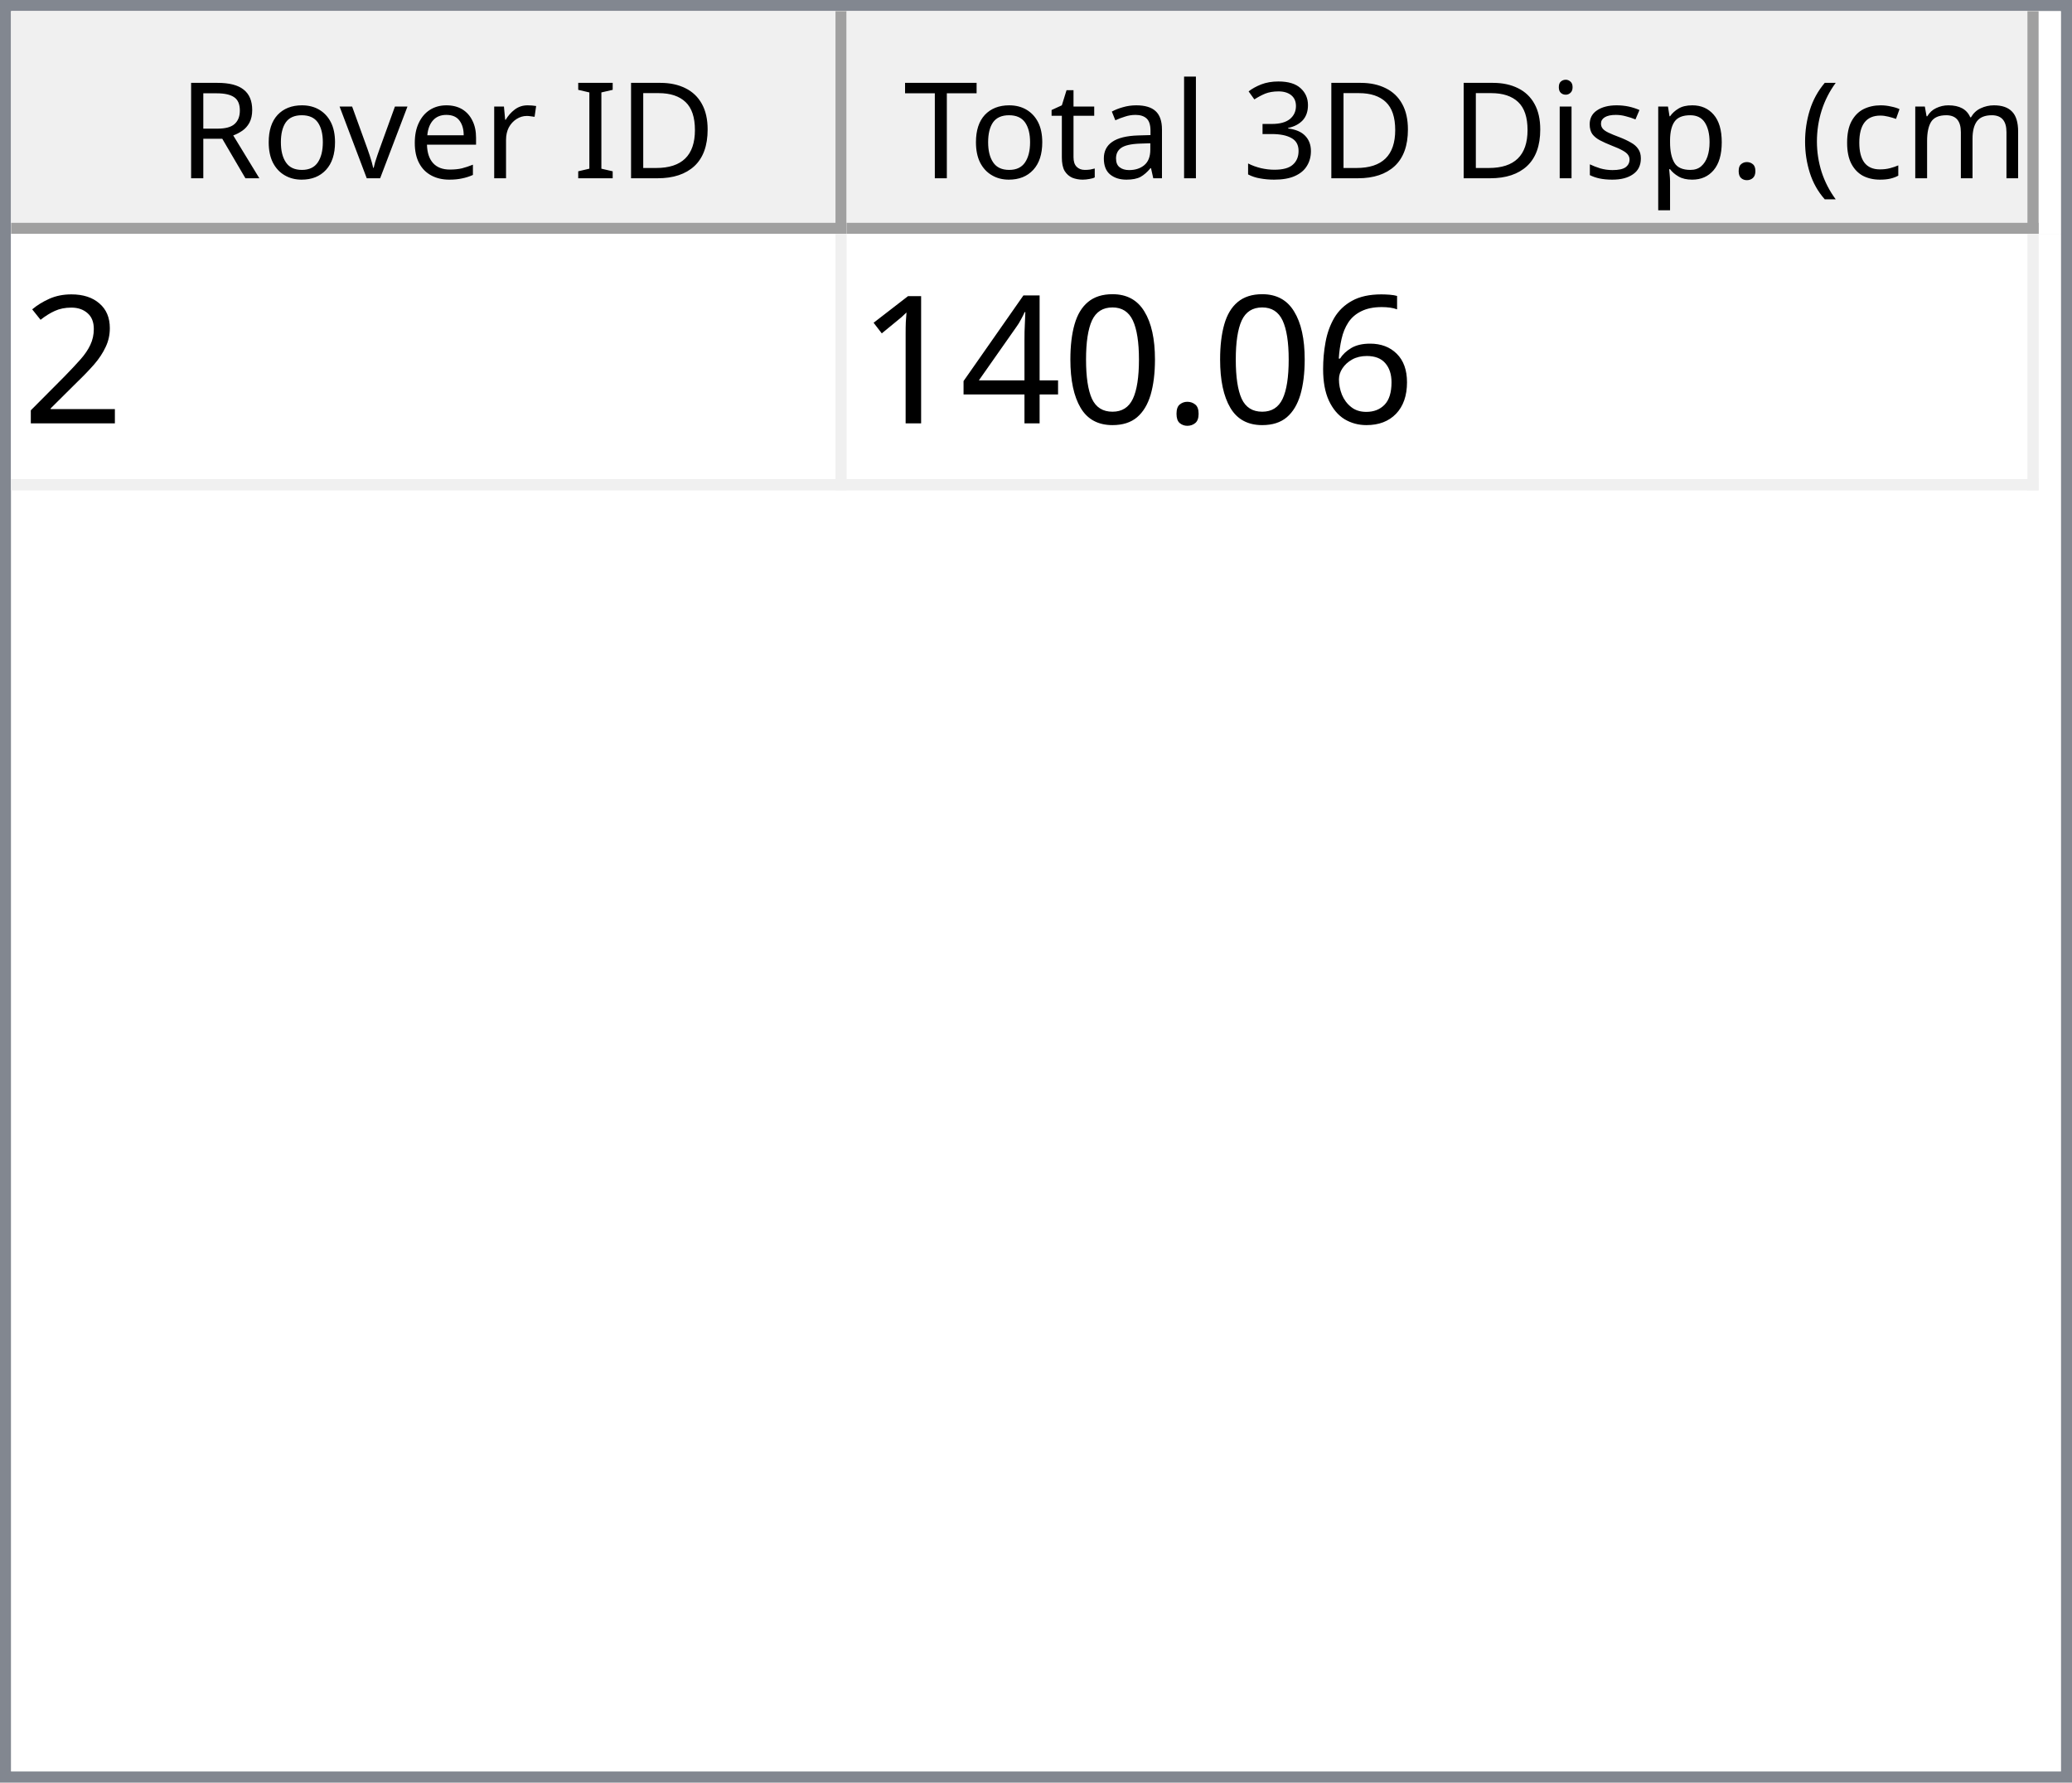
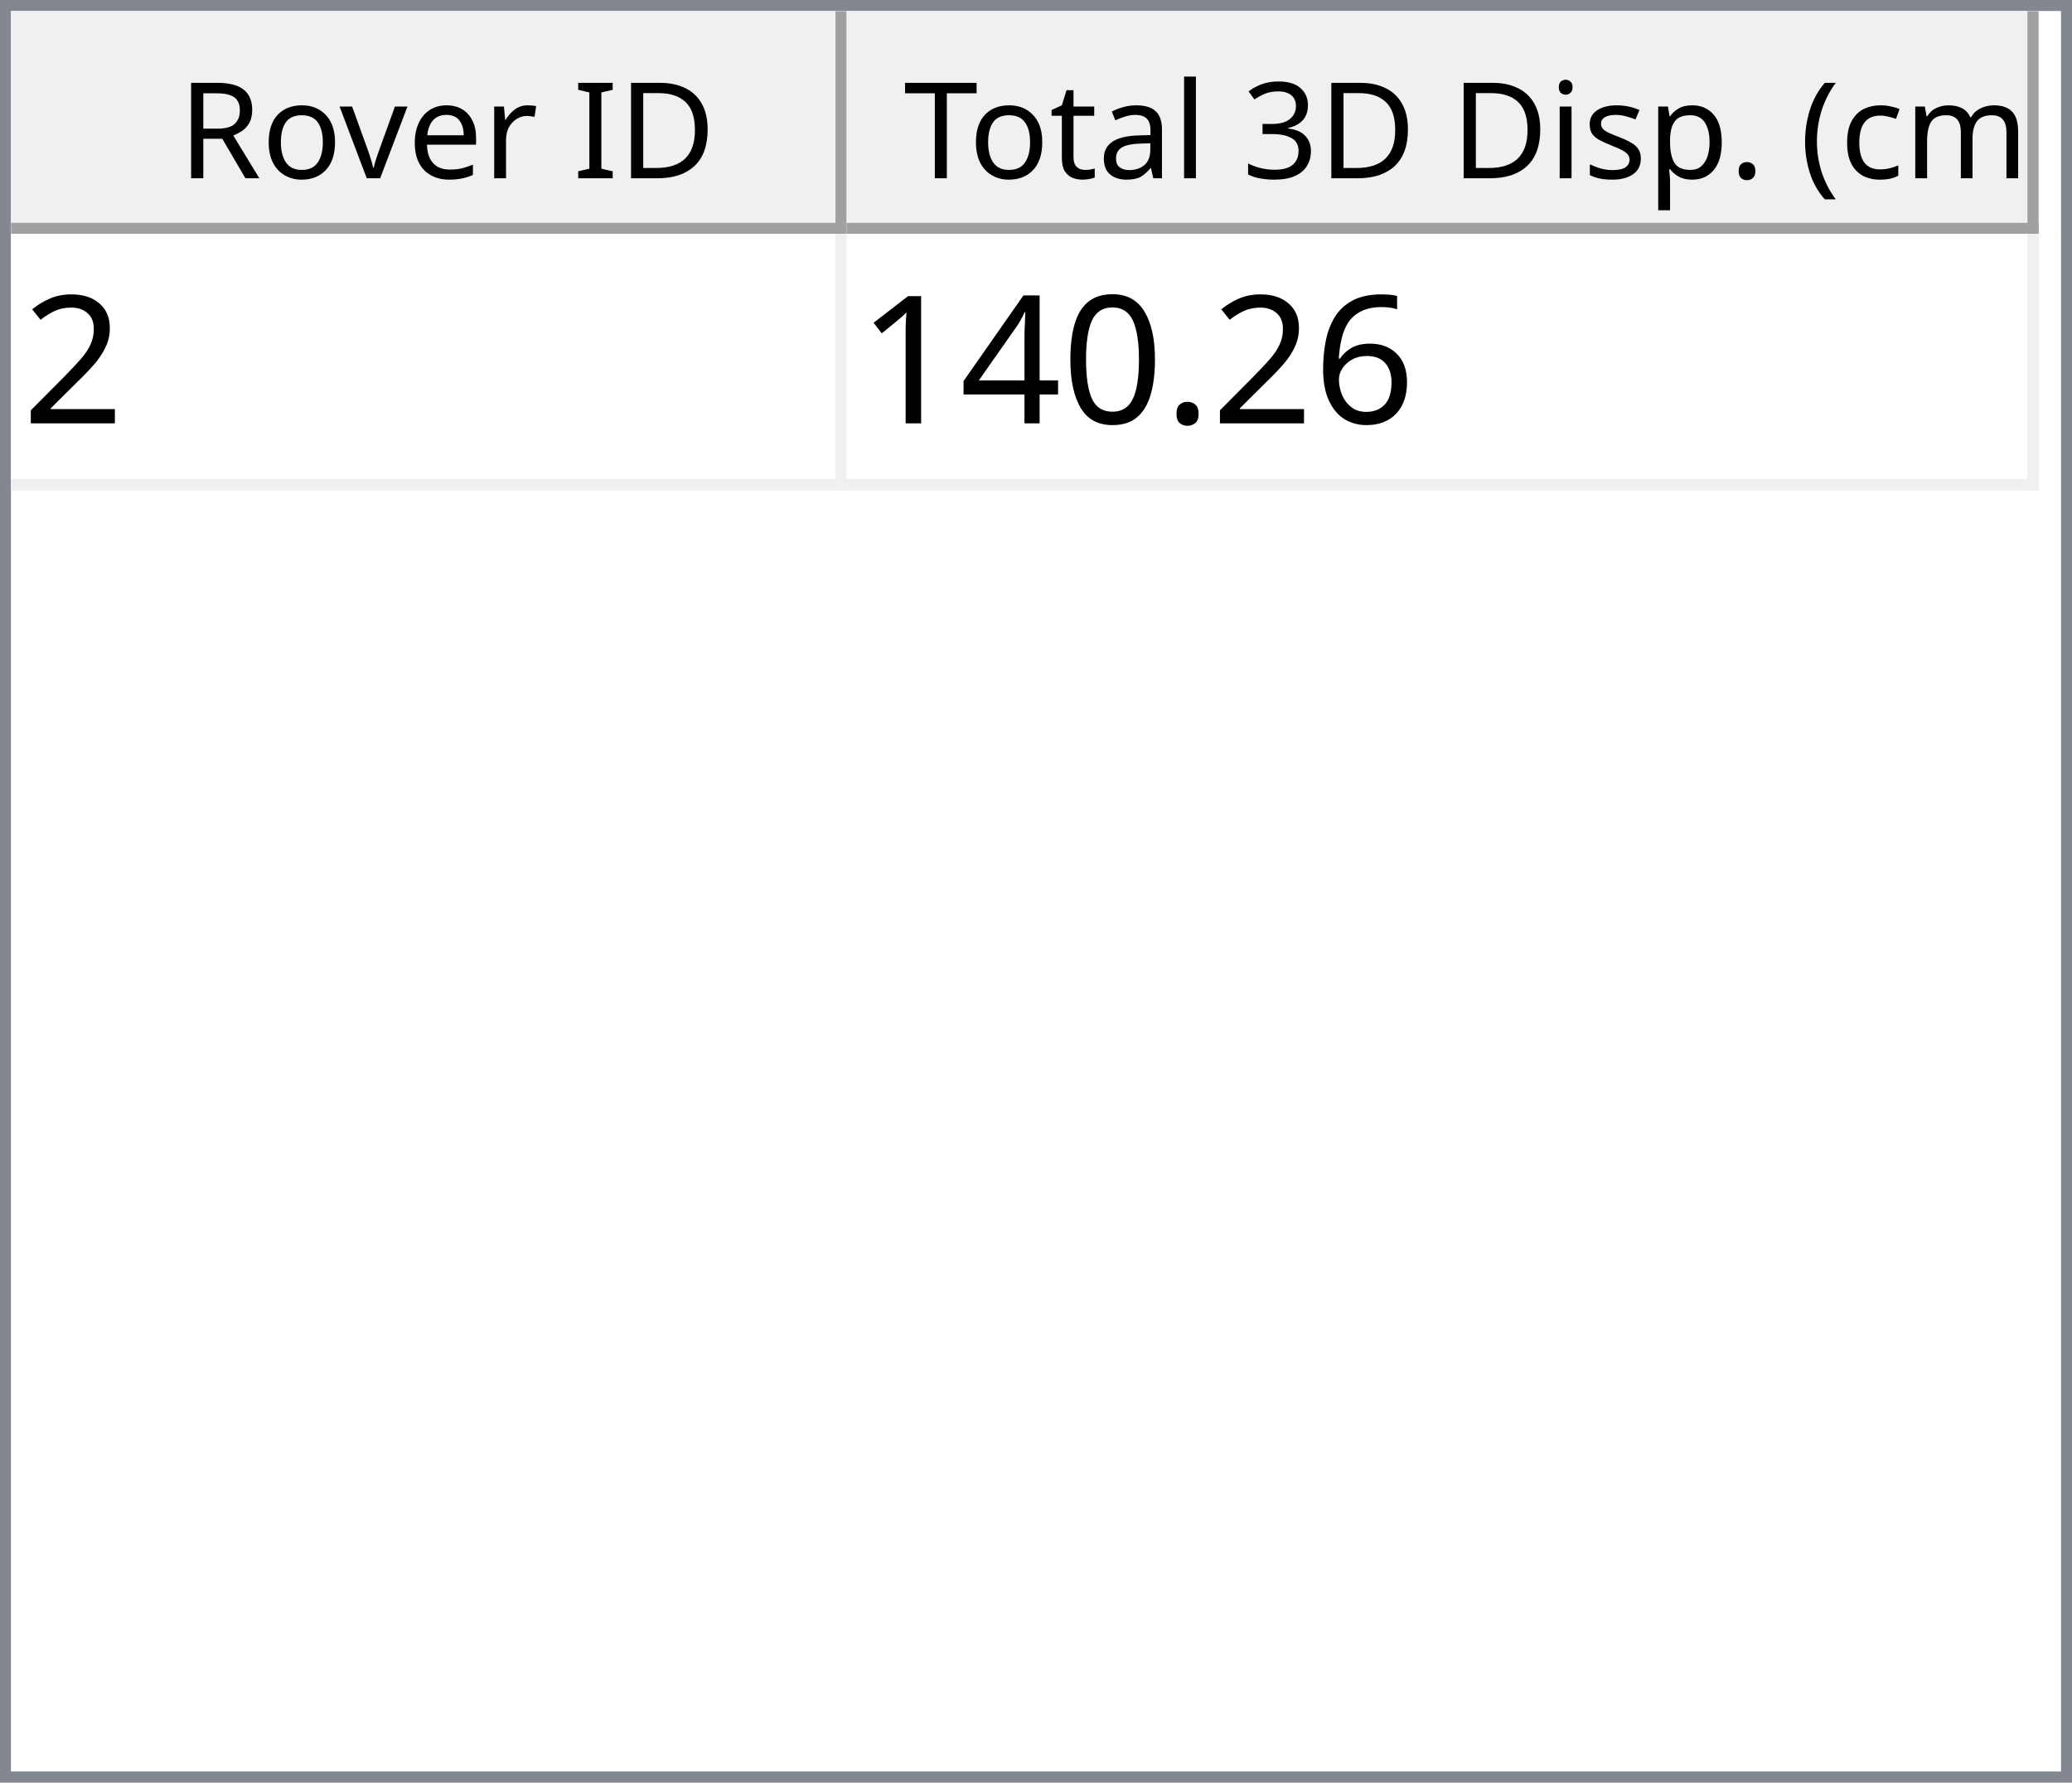
<svg xmlns="http://www.w3.org/2000/svg" style="fill-opacity:1; color-rendering:auto; color-interpolation:auto; text-rendering:auto; stroke:black; stroke-linecap:square; stroke-miterlimit:10; shape-rendering:auto; stroke-opacity:1; fill:black; stroke-dasharray:none; font-weight:normal; stroke-width:1; font-family:'Dialog'; font-style:normal; stroke-linejoin:miter; font-size:12px; stroke-dashoffset:0; image-rendering:auto;" width="186" height="160">
  <defs id="genericDefs" />
  <g>
    <defs id="defs1">
      <clipPath clipPathUnits="userSpaceOnUse" id="clipPath1">
        <path d="M0 0 L186 0 L186 160 L0 160 L0 0 Z" />
      </clipPath>
      <clipPath clipPathUnits="userSpaceOnUse" id="clipPath2">
        <path d="M0 0 L0 160 L186 160 L186 0 Z" />
      </clipPath>
      <clipPath clipPathUnits="userSpaceOnUse" id="clipPath3">
        <path d="M0 0 L0 20 L184 20 L184 0 Z" />
      </clipPath>
      <clipPath clipPathUnits="userSpaceOnUse" id="clipPath4">
        <path d="M0 0 L0 20 L75 20 L75 0 Z" />
      </clipPath>
      <clipPath clipPathUnits="userSpaceOnUse" id="clipPath5">
        <path d="M1 1 L1 19 L74 19 L74 1 Z" />
      </clipPath>
      <clipPath clipPathUnits="userSpaceOnUse" id="clipPath6">
        <path d="M0 0 L0 18 L73 18 L73 0 Z" />
      </clipPath>
      <clipPath clipPathUnits="userSpaceOnUse" id="clipPath7">
        <path d="M-0.5 -0.5 L-0.5 19.5 L74.5 19.5 L74.5 -0.5 Z" />
      </clipPath>
      <clipPath clipPathUnits="userSpaceOnUse" id="clipPath8">
        <path d="M0 0 L0 20 L107 20 L107 0 Z" />
      </clipPath>
      <clipPath clipPathUnits="userSpaceOnUse" id="clipPath9">
        <path d="M1 1 L1 19 L106 19 L106 1 Z" />
      </clipPath>
      <clipPath clipPathUnits="userSpaceOnUse" id="clipPath10">
        <path d="M0 0 L0 18 L105 18 L105 0 Z" />
      </clipPath>
      <clipPath clipPathUnits="userSpaceOnUse" id="clipPath11">
        <path d="M-0.5 -0.5 L-0.5 19.5 L106.5 19.5 L106.5 -0.5 Z" />
      </clipPath>
      <clipPath clipPathUnits="userSpaceOnUse" id="clipPath12">
        <path d="M0 0 L0 138 L184 138 L184 0 Z" />
      </clipPath>
      <clipPath clipPathUnits="userSpaceOnUse" id="clipPath13">
        <path d="M0 0 L0 23 L182 23 L182 0 Z" />
      </clipPath>
      <clipPath clipPathUnits="userSpaceOnUse" id="clipPath14">
        <path d="M-0.5 -0.5 L-0.5 22.5 L181.5 22.5 L181.5 -0.5 Z" />
      </clipPath>
      <clipPath clipPathUnits="userSpaceOnUse" id="clipPath15">
        <path d="M0 0 L0 22 L74 22 L74 0 Z" />
      </clipPath>
      <clipPath clipPathUnits="userSpaceOnUse" id="clipPath16">
        <path d="M0 0 L0 22 L106 22 L106 0 Z" />
      </clipPath>
      <font horiz-adv-x="64.551" id="font1">
        <font-face ascent="107.91" descent="25.098" units-per-em="100" style="font-style:normal; font-family:Segoe UI; font-weight:normal;" />
        <missing-glyph horiz-adv-x="64.551" d="M8.109 0 L8.109 68.266 L56.453 68.266 L56.453 0 L8.109 0 ZM15.328 7.234 L49.219 7.234 L49.219 61.031 L15.328 61.031 L15.328 7.234 Z" />
        <glyph unicode="D" horiz-adv-x="70.117" d="M9.188 0 L9.188 70.016 L28.516 70.016 Q65.531 70.016 65.531 35.891 Q65.531 19.672 55.25 9.836 Q44.969 0 27.734 0 L9.188 0 ZM17.391 62.594 L17.391 7.422 L27.828 7.422 Q41.609 7.422 49.273 14.797 Q56.938 22.172 56.938 35.688 Q56.938 62.594 28.328 62.594 L17.391 62.594 Z" />
        <glyph unicode="I" horiz-adv-x="26.611" d="M17.391 0 L9.188 0 L9.188 70.016 L17.391 70.016 L17.391 0 Z" />
        <glyph unicode=" " horiz-adv-x="27.393" d="" />
        <glyph unicode="r" horiz-adv-x="34.766" d="M34.188 41.891 Q32.078 43.5 28.125 43.5 Q23 43.5 19.555 38.672 Q16.109 33.844 16.109 25.484 L16.109 0 L8.109 0 L8.109 50 L16.109 50 L16.109 39.703 L16.312 39.703 Q18.016 44.969 21.531 47.922 Q25.047 50.875 29.391 50.875 Q32.516 50.875 34.188 50.203 L34.188 41.891 Z" />
        <glyph unicode="e" horiz-adv-x="52.295" d="M48.297 23 L12.984 23 Q13.188 14.656 17.484 10.109 Q21.781 5.562 29.297 5.562 Q37.75 5.562 44.828 11.141 L44.828 3.609 Q38.234 -1.172 27.391 -1.172 Q16.797 -1.172 10.742 5.641 Q4.688 12.453 4.688 24.812 Q4.688 36.469 11.305 43.82 Q17.922 51.172 27.734 51.172 Q37.547 51.172 42.922 44.828 Q48.297 38.484 48.297 27.203 L48.297 23 ZM40.094 29.781 Q40.047 36.719 36.75 40.578 Q33.453 44.438 27.594 44.438 Q21.922 44.438 17.969 40.383 Q14.016 36.328 13.094 29.781 L40.094 29.781 Z" />
        <glyph unicode="v" horiz-adv-x="47.9" d="M47.406 50 L27.484 0 L19.625 0 L0.688 50 L9.469 50 L22.172 13.672 Q23.578 9.672 23.922 6.688 L24.125 6.688 Q24.609 10.453 25.688 13.484 L38.969 50 L47.406 50 Z" />
        <glyph unicode="o" horiz-adv-x="58.594" d="M29 -1.172 Q17.922 -1.172 11.305 5.836 Q4.688 12.844 4.688 24.422 Q4.688 37.016 11.57 44.094 Q18.453 51.172 30.172 51.172 Q41.359 51.172 47.633 44.289 Q53.906 37.406 53.906 25.203 Q53.906 13.234 47.141 6.031 Q40.375 -1.172 29 -1.172 ZM29.594 44.438 Q21.875 44.438 17.383 39.188 Q12.891 33.938 12.891 24.703 Q12.891 15.828 17.43 10.695 Q21.969 5.562 29.594 5.562 Q37.359 5.562 41.531 10.594 Q45.703 15.625 45.703 24.906 Q45.703 34.281 41.531 39.359 Q37.359 44.438 29.594 44.438 Z" />
        <glyph unicode="R" horiz-adv-x="59.814" d="M59.375 0 L49.609 0 L37.891 19.625 Q36.281 22.359 34.766 24.289 Q33.25 26.219 31.664 27.438 Q30.078 28.656 28.25 29.219 Q26.422 29.781 24.125 29.781 L17.391 29.781 L17.391 0 L9.188 0 L9.188 70.016 L30.078 70.016 Q34.672 70.016 38.555 68.867 Q42.438 67.719 45.289 65.375 Q48.141 63.031 49.758 59.547 Q51.375 56.062 51.375 51.375 Q51.375 47.703 50.273 44.656 Q49.172 41.609 47.148 39.211 Q45.125 36.812 42.266 35.133 Q39.406 33.453 35.844 32.516 L35.844 32.328 Q37.594 31.547 38.891 30.547 Q40.188 29.547 41.359 28.18 Q42.531 26.812 43.68 25.078 Q44.828 23.344 46.234 21.047 L59.375 0 ZM17.391 62.594 L17.391 37.203 L28.516 37.203 Q31.594 37.203 34.203 38.133 Q36.812 39.062 38.719 40.797 Q40.625 42.531 41.703 45.047 Q42.781 47.562 42.781 50.688 Q42.781 56.297 39.141 59.445 Q35.5 62.594 28.609 62.594 L17.391 62.594 Z" />
        <glyph unicode=")" horiz-adv-x="30.176" d="M8.297 -15.922 L1.172 -15.922 Q16.406 2.344 16.406 26.812 Q16.406 51.469 1.078 70.016 L8.297 70.016 Q23.531 52.156 23.531 26.703 Q23.531 1.375 8.297 -15.922 Z" />
        <glyph unicode="m" horiz-adv-x="86.133" d="M79.109 0 L71.094 0 L71.094 28.719 Q71.094 37.016 68.531 40.727 Q65.969 44.438 59.906 44.438 Q54.781 44.438 51.195 39.75 Q47.609 35.062 47.609 28.516 L47.609 0 L39.594 0 L39.594 29.688 Q39.594 44.438 28.219 44.438 Q22.953 44.438 19.531 40.016 Q16.109 35.594 16.109 28.516 L16.109 0 L8.109 0 L8.109 50 L16.109 50 L16.109 42.094 L16.312 42.094 Q21.625 51.172 31.844 51.172 Q36.969 51.172 40.773 48.312 Q44.578 45.453 46 40.828 Q51.562 51.172 62.594 51.172 Q79.109 51.172 79.109 30.812 L79.109 0 Z" />
        <glyph unicode="c" horiz-adv-x="46.191" d="M42.188 2.297 Q36.422 -1.172 28.516 -1.172 Q17.828 -1.172 11.258 5.789 Q4.688 12.75 4.688 23.828 Q4.688 36.188 11.766 43.68 Q18.844 51.172 30.672 51.172 Q37.25 51.172 42.281 48.734 L42.281 40.531 Q36.719 44.438 30.375 44.438 Q22.703 44.438 17.797 38.945 Q12.891 33.453 12.891 24.516 Q12.891 15.719 17.508 10.641 Q22.125 5.562 29.891 5.562 Q36.422 5.562 42.188 9.906 L42.188 2.297 Z" />
        <glyph unicode="(" horiz-adv-x="30.176" d="M29.109 -15.922 L21.969 -15.922 Q6.844 1.375 6.844 26.703 Q6.844 52.156 21.969 70.016 L29.203 70.016 Q13.875 51.469 13.875 26.812 Q13.875 2.344 29.109 -15.922 Z" />
        <glyph unicode="." horiz-adv-x="21.68" d="M10.891 -1.078 Q8.641 -1.078 7.055 0.539 Q5.469 2.156 5.469 4.391 Q5.469 6.641 7.055 8.273 Q8.641 9.906 10.891 9.906 Q13.188 9.906 14.797 8.273 Q16.406 6.641 16.406 4.391 Q16.406 2.156 14.797 0.539 Q13.188 -1.078 10.891 -1.078 Z" />
        <glyph unicode="p" horiz-adv-x="58.789" d="M16.312 7.234 L16.109 7.234 L16.109 -23 L8.109 -23 L8.109 50 L16.109 50 L16.109 41.219 L16.312 41.219 Q22.219 51.172 33.594 51.172 Q43.266 51.172 48.688 44.461 Q54.109 37.75 54.109 26.469 Q54.109 13.922 48 6.375 Q41.891 -1.172 31.297 -1.172 Q21.578 -1.172 16.312 7.234 ZM16.109 27.391 L16.109 20.406 Q16.109 14.203 20.141 9.883 Q24.172 5.562 30.375 5.562 Q37.641 5.562 41.773 11.133 Q45.906 16.703 45.906 26.609 Q45.906 34.969 42.047 39.703 Q38.188 44.438 31.594 44.438 Q24.609 44.438 20.359 39.578 Q16.109 34.719 16.109 27.391 Z" />
        <glyph unicode="s" horiz-adv-x="42.432" d="M5.078 1.812 L5.078 10.406 Q11.625 5.562 19.484 5.562 Q30.031 5.562 30.031 12.594 Q30.031 14.594 29.125 15.992 Q28.219 17.391 26.68 18.461 Q25.141 19.531 23.07 20.383 Q21 21.234 18.609 22.172 Q15.281 23.484 12.766 24.828 Q10.25 26.172 8.57 27.859 Q6.891 29.547 6.031 31.695 Q5.172 33.844 5.172 36.719 Q5.172 40.234 6.789 42.945 Q8.406 45.656 11.086 47.484 Q13.766 49.312 17.211 50.242 Q20.656 51.172 24.312 51.172 Q30.812 51.172 35.938 48.922 L35.938 40.828 Q30.422 44.438 23.25 44.438 Q21 44.438 19.195 43.922 Q17.391 43.406 16.094 42.477 Q14.797 41.547 14.086 40.258 Q13.375 38.969 13.375 37.406 Q13.375 35.453 14.086 34.133 Q14.797 32.812 16.164 31.789 Q17.531 30.766 19.484 29.938 Q21.438 29.109 23.922 28.125 Q27.25 26.859 29.883 25.516 Q32.516 24.172 34.375 22.484 Q36.234 20.797 37.234 18.602 Q38.234 16.406 38.234 13.375 Q38.234 9.672 36.602 6.938 Q34.969 4.203 32.234 2.398 Q29.5 0.594 25.93 -0.289 Q22.359 -1.172 18.453 -1.172 Q10.75 -1.172 5.078 1.812 Z" />
        <glyph unicode="i" horiz-adv-x="24.219" d="M12.203 62.703 Q10.062 62.703 8.547 64.164 Q7.031 65.625 7.031 67.875 Q7.031 70.125 8.547 71.609 Q10.062 73.094 12.203 73.094 Q14.406 73.094 15.945 71.609 Q17.484 70.125 17.484 67.875 Q17.484 65.719 15.945 64.211 Q14.406 62.703 12.203 62.703 ZM16.109 0 L8.109 0 L8.109 50 L16.109 50 L16.109 0 Z" />
        <glyph unicode="3" horiz-adv-x="53.906" d="M46.531 19.828 Q46.531 15.094 44.75 11.211 Q42.969 7.328 39.719 4.57 Q36.469 1.812 31.93 0.297 Q27.391 -1.219 21.922 -1.219 Q11.922 -1.219 6 2.594 L6 11.188 Q13.094 5.609 22.219 5.609 Q25.875 5.609 28.828 6.539 Q31.781 7.469 33.906 9.227 Q36.031 10.984 37.18 13.477 Q38.328 15.969 38.328 19.094 Q38.328 32.812 18.797 32.812 L12.984 32.812 L12.984 39.594 L18.5 39.594 Q35.797 39.594 35.797 52.484 Q35.797 64.406 22.609 64.406 Q15.188 64.406 8.688 59.422 L8.688 67.188 Q15.375 71.188 24.609 71.188 Q29 71.188 32.57 69.969 Q36.141 68.75 38.68 66.555 Q41.219 64.359 42.609 61.281 Q44 58.203 44 54.5 Q44 40.672 30.031 36.719 L30.031 36.531 Q33.594 36.141 36.625 34.797 Q39.656 33.453 41.852 31.305 Q44.047 29.156 45.289 26.25 Q46.531 23.344 46.531 19.828 Z" />
        <glyph unicode="l" horiz-adv-x="24.219" d="M16.109 0 L8.109 0 L8.109 74.031 L16.109 74.031 L16.109 0 Z" />
        <glyph unicode="a" horiz-adv-x="50.879" d="M43.891 0 L35.891 0 L35.891 7.812 L35.688 7.812 Q30.469 -1.172 20.312 -1.172 Q12.844 -1.172 8.617 2.781 Q4.391 6.734 4.391 13.281 Q4.391 27.297 20.906 29.594 L35.891 31.688 Q35.891 44.438 25.594 44.438 Q16.547 44.438 9.281 38.281 L9.281 46.484 Q16.656 51.172 26.266 51.172 Q43.891 51.172 43.891 32.516 L43.891 0 ZM35.891 25.297 L23.828 23.641 Q18.266 22.859 15.43 20.875 Q12.594 18.891 12.594 13.875 Q12.594 10.203 15.211 7.883 Q17.828 5.562 22.172 5.562 Q28.125 5.562 32.008 9.742 Q35.891 13.922 35.891 20.312 L35.891 25.297 Z" />
        <glyph unicode="t" horiz-adv-x="33.887" d="M31.297 0.484 Q28.469 -1.078 23.828 -1.078 Q10.688 -1.078 10.688 13.578 L10.688 43.172 L2.094 43.172 L2.094 50 L10.688 50 L10.688 62.203 L18.703 64.797 L18.703 50 L31.297 50 L31.297 43.172 L18.703 43.172 L18.703 14.984 Q18.703 9.969 20.414 7.82 Q22.125 5.672 26.078 5.672 Q29.109 5.672 31.297 7.328 L31.297 0.484 Z" />
        <glyph unicode="T" horiz-adv-x="52.393" d="M50.594 62.594 L30.375 62.594 L30.375 0 L22.172 0 L22.172 62.594 L2 62.594 L2 70.016 L50.594 70.016 L50.594 62.594 Z" />
      </font>
      <font horiz-adv-x="75.0" id="font2">
        <font-face ascent="100.537" descent="21.973" units-per-em="100" style="font-style:normal; font-family:sans-serif; font-weight:normal;" />
        <missing-glyph horiz-adv-x="75.0" d="M12.5 0 L12.5 62.5 L62.5 62.5 L62.5 0 L12.5 0 ZM14.062 1.562 L60.938 1.562 L60.938 60.938 L14.062 60.938 L14.062 1.562 Z" />
        <glyph unicode="2" horiz-adv-x="55.615" d="M50.344 8.453 L50.344 0 L3.031 0 Q2.938 3.172 4.047 6.109 Q5.859 10.938 9.836 15.625 Q13.812 20.312 21.344 26.469 Q33.016 36.031 37.117 41.625 Q41.219 47.219 41.219 52.203 Q41.219 57.422 37.477 61.008 Q33.734 64.594 27.734 64.594 Q21.391 64.594 17.578 60.789 Q13.766 56.984 13.719 50.25 L4.688 51.172 Q5.609 61.281 11.664 66.578 Q17.719 71.875 27.938 71.875 Q38.234 71.875 44.242 66.164 Q50.25 60.453 50.25 52 Q50.25 47.703 48.492 43.555 Q46.734 39.406 42.656 34.812 Q38.578 30.219 29.109 22.219 Q21.188 15.578 18.945 13.211 Q16.703 10.844 15.234 8.453 L50.344 8.453 Z" />
        <glyph unicode="6" horiz-adv-x="55.615" d="M49.75 54.047 L41.016 53.375 Q39.844 58.547 37.703 60.891 Q34.125 64.656 28.906 64.656 Q24.703 64.656 21.531 62.312 Q17.391 59.281 14.992 53.469 Q12.594 47.656 12.5 36.922 Q15.672 41.75 20.266 44.094 Q24.859 46.438 29.891 46.438 Q38.672 46.438 44.852 39.969 Q51.031 33.5 51.031 23.25 Q51.031 16.5 48.125 10.719 Q45.219 4.938 40.141 1.859 Q35.062 -1.219 28.609 -1.219 Q17.625 -1.219 10.695 6.859 Q3.766 14.938 3.766 33.5 Q3.766 54.25 11.422 63.672 Q18.109 71.875 29.438 71.875 Q37.891 71.875 43.289 67.141 Q48.688 62.406 49.75 54.047 ZM13.875 23.188 Q13.875 18.656 15.797 14.508 Q17.719 10.359 21.188 8.18 Q24.656 6 28.469 6 Q34.031 6 38.039 10.492 Q42.047 14.984 42.047 22.703 Q42.047 30.125 38.086 34.398 Q34.125 38.672 28.125 38.672 Q22.172 38.672 18.023 34.398 Q13.875 30.125 13.875 23.188 Z" />
        <glyph unicode="." horiz-adv-x="27.783" d="M9.078 0 L9.078 10.016 L19.094 10.016 L19.094 0 L9.078 0 Z" />
        <glyph unicode="0" horiz-adv-x="55.615" d="M4.156 35.297 Q4.156 48 6.766 55.742 Q9.375 63.484 14.523 67.68 Q19.672 71.875 27.484 71.875 Q33.25 71.875 37.594 69.555 Q41.938 67.234 44.773 62.867 Q47.609 58.5 49.219 52.227 Q50.828 45.953 50.828 35.297 Q50.828 22.703 48.242 14.969 Q45.656 7.234 40.508 3.008 Q35.359 -1.219 27.484 -1.219 Q17.141 -1.219 11.234 6.203 Q4.156 15.141 4.156 35.297 ZM13.188 35.297 Q13.188 17.672 17.312 11.836 Q21.438 6 27.484 6 Q33.547 6 37.672 11.859 Q41.797 17.719 41.797 35.297 Q41.797 52.984 37.672 58.789 Q33.547 64.594 27.391 64.594 Q21.344 64.594 17.719 59.469 Q13.188 52.938 13.188 35.297 Z" />
        <glyph unicode="4" horiz-adv-x="55.615" d="M32.328 0 L32.328 17.141 L1.266 17.141 L1.266 25.203 L33.938 71.578 L41.109 71.578 L41.109 25.203 L50.781 25.203 L50.781 17.141 L41.109 17.141 L41.109 0 L32.328 0 ZM32.328 25.203 L32.328 57.469 L9.906 25.203 L32.328 25.203 Z" />
        <glyph unicode="1" horiz-adv-x="55.615" d="M37.25 0 L28.469 0 L28.469 56 Q25.297 52.984 20.141 49.953 Q14.984 46.922 10.891 45.406 L10.891 53.906 Q18.266 57.375 23.781 62.305 Q29.297 67.234 31.594 71.875 L37.25 71.875 L37.25 0 Z" />
      </font>
    </defs>
    <g style="fill:white; stroke:white;">
      <rect x="0" y="0" width="186" style="clip-path:url(#clipPath1); stroke:none;" height="160" />
    </g>
    <g style="fill:white; text-rendering:optimizeSpeed; color-rendering:optimizeSpeed; image-rendering:optimizeSpeed; shape-rendering:crispEdges; stroke:white; color-interpolation:sRGB;">
      <rect x="0" width="186" height="160" y="0" style="stroke:none;" />
      <path style="stroke:none;" d="M0 160 L186 160 L186 0 L0 0 Z" />
    </g>
    <g style="fill:rgb(240,240,240); font-family:'Segoe UI'; stroke:rgb(240,240,240);">
      <rect x="0" y="0" width="186" style="clip-path:url(#clipPath2); stroke:none;" height="160" />
    </g>
    <g style="fill:rgb(130,135,144); font-family:'Segoe UI'; stroke:rgb(130,135,144);">
      <path d="M0 0 L186 0 L186 160 L0 160 L0 0 ZM1 1 L185 1 L185 159 L1 159 L1 1 Z" style="fill-rule:evenodd; clip-path:url(#clipPath2); stroke:none;" />
    </g>
    <g style="fill:white; font-family:'Segoe UI'; stroke:white;" transform="translate(1,1)">
      <rect x="0" y="0" width="184" style="clip-path:url(#clipPath3); stroke:none;" height="20" />
    </g>
    <g style="fill:rgb(240,240,240); font-family:'Segoe UI'; stroke:rgb(240,240,240);" transform="translate(1,1)">
      <rect x="0" y="0" width="75" style="clip-path:url(#clipPath4); stroke:none;" height="20" />
    </g>
    <g style="font-family:'Segoe UI';" transform="translate(2,2)">
      <text x="14" xml:space="preserve" y="14" style="clip-path:url(#clipPath6); stroke:none;">Rover ID</text>
    </g>
    <g style="fill:rgb(160,160,160); font-family:'Segoe UI'; stroke:rgb(160,160,160); stroke-linejoin:bevel;" transform="translate(1.5,1.5)">
      <line x1="74" x2="74" y1="0" style="fill:none; clip-path:url(#clipPath7);" y2="19" />
    </g>
    <g style="fill:rgb(160,160,160); font-family:'Segoe UI'; stroke:rgb(160,160,160); stroke-linejoin:bevel;" transform="matrix(1,0,0,1,1,1) translate(0.5,0.5)">
      <line x1="0" x2="74" y1="19" style="fill:none; clip-path:url(#clipPath7);" y2="19" />
    </g>
    <g style="fill:rgb(240,240,240); font-family:'Segoe UI'; stroke:rgb(240,240,240);" transform="translate(76,1)">
      <rect x="0" y="0" width="107" style="clip-path:url(#clipPath8); stroke:none;" height="20" />
    </g>
    <g style="font-family:'Segoe UI';" transform="translate(77,2)">
      <text x="1" xml:space="preserve" y="14" style="clip-path:url(#clipPath10); stroke:none;"> Total 3D Disp. (cm)</text>
    </g>
    <g style="fill:rgb(160,160,160); font-family:'Segoe UI'; stroke:rgb(160,160,160); stroke-linejoin:bevel;" transform="translate(76.5,1.5)">
      <line x1="106" x2="106" y1="0" style="fill:none; clip-path:url(#clipPath11);" y2="19" />
    </g>
    <g style="fill:rgb(160,160,160); font-family:'Segoe UI'; stroke:rgb(160,160,160); stroke-linejoin:bevel;" transform="matrix(1,0,0,1,76,1) translate(0.5,0.5)">
      <line x1="0" x2="106" y1="19" style="fill:none; clip-path:url(#clipPath11);" y2="19" />
    </g>
    <g style="fill:white; font-family:'Segoe UI'; stroke:white;" transform="translate(1,21)">
      <rect x="0" y="0" width="184" style="clip-path:url(#clipPath12); stroke:none;" height="138" />
    </g>
    <g style="fill:rgb(240,240,240); font-size:16px; font-family:sans-serif; stroke:rgb(240,240,240);" transform="translate(1,21)">
      <rect x="0" y="0" width="182" style="clip-path:url(#clipPath13); stroke:none;" height="23" />
      <line transform="translate(0.5,0.5)" x1="0" x2="181" y1="22" style="clip-path:url(#clipPath14); fill:none; stroke-linejoin:bevel;" y2="22" />
    </g>
    <g transform="matrix(1,0,0,1,1,21) translate(0.5,0.5)" style="fill:rgb(240,240,240); font-size:16px; font-family:sans-serif; stroke:rgb(240,240,240); stroke-linejoin:bevel;">
      <line x1="74" x2="74" y1="0" style="fill:none; clip-path:url(#clipPath14);" y2="22" />
    </g>
    <g transform="matrix(1,0,0,1,1,21) translate(0.5,0.5)" style="fill:rgb(240,240,240); font-size:16px; font-family:sans-serif; stroke:rgb(240,240,240); stroke-linejoin:bevel;">
      <line x1="181" x2="181" y1="0" style="fill:none; clip-path:url(#clipPath14);" y2="22" />
    </g>
    <g style="fill:white; font-size:16px; font-family:sans-serif; stroke:white;" transform="matrix(1,0,0,1,1,21)">
      <rect x="0" y="0" width="74" style="clip-path:url(#clipPath15); stroke:none;" height="22" />
      <text x="1" y="17" style="fill:black; clip-path:url(#clipPath15); stroke:none;" xml:space="preserve">2</text>
    </g>
    <g style="fill:white; font-size:16px; font-family:sans-serif; stroke:white;" transform="matrix(1,0,0,1,1,21) translate(75,0)">
      <rect x="0" y="0" width="106" style="clip-path:url(#clipPath16); stroke:none;" height="22" />
-       <text x="1" y="17" style="fill:black; clip-path:url(#clipPath16); stroke:none;" xml:space="preserve">140.06</text>
+       <text x="1" y="17" style="fill:black; clip-path:url(#clipPath16); stroke:none;" xml:space="preserve">140.26</text>
    </g>
  </g>
</svg>
